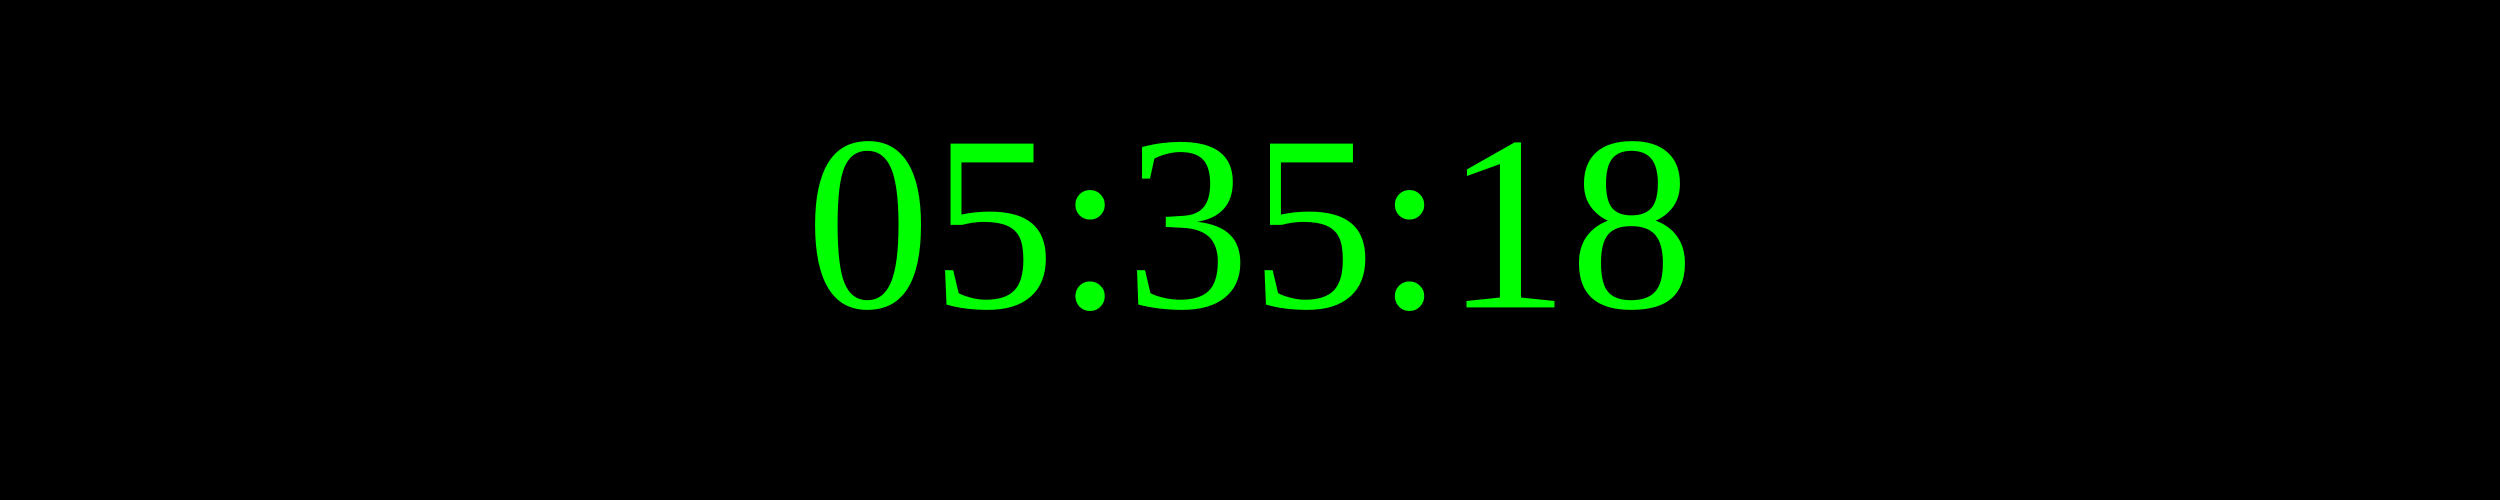
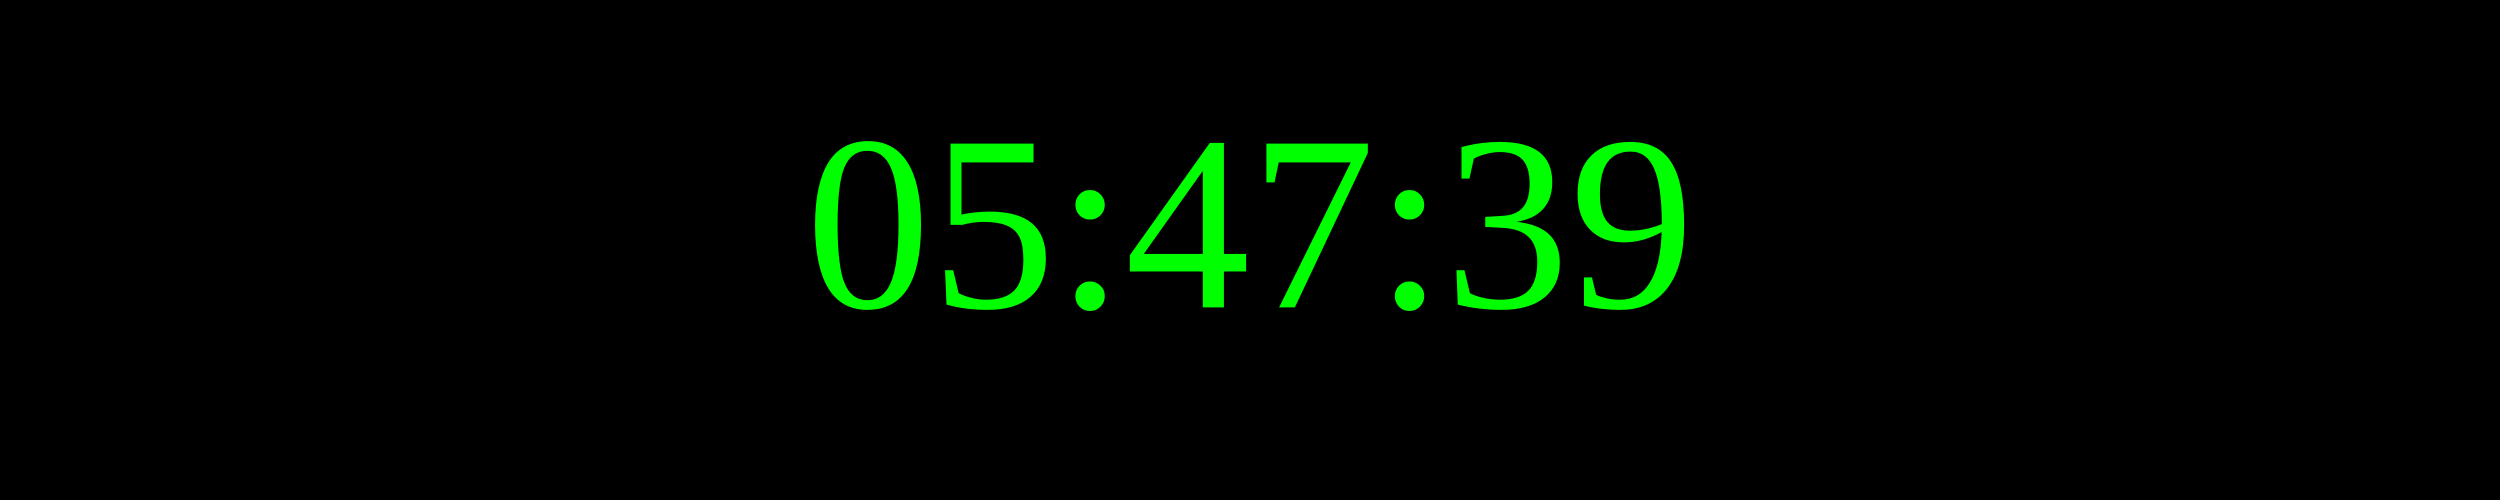
<svg xmlns="http://www.w3.org/2000/svg" width="250" height="50">
  <rect width="100%" height="100%" fill="black" />
  <text x="50%" y="50%" font-size="25" fill="lime" text-anchor="middle" dominant-baseline="middle">
- 05:35:18
+ 05:47:39
</text>
</svg>
